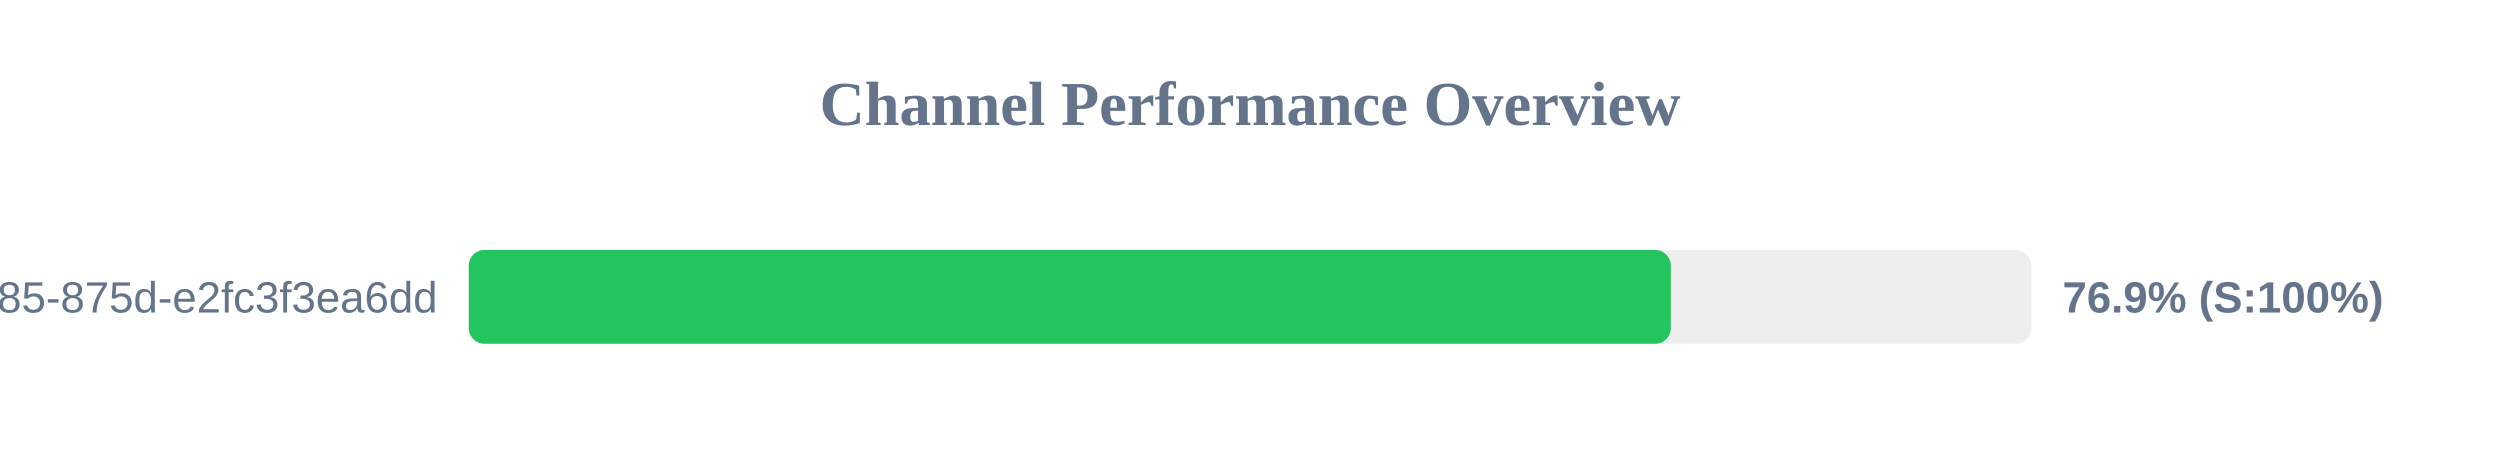
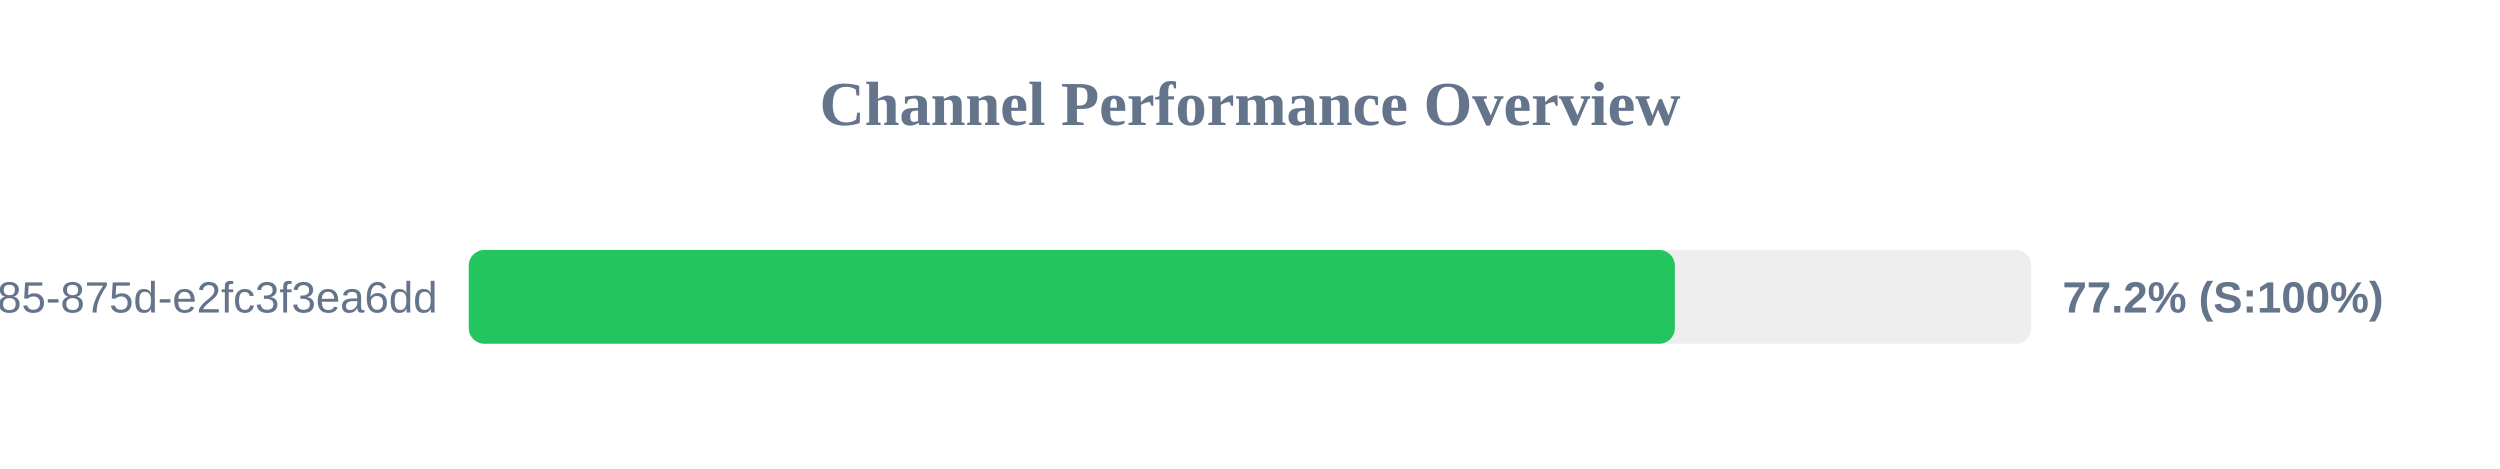
<svg xmlns="http://www.w3.org/2000/svg" width="800" height="150" version="1.1">
  <style>
        .row { font: 14px Arial; fill: #64748b; }
        .score { font: bold 14px Arial; fill: #64748b; }
    </style>
  <text x="400" y="40" text-anchor="middle" font-size="20px" font-weight="bold" fill="#64748b">Channel Performance Overview</text>
  <rect x="150" y="80" width="500" height="30" fill="#eee" rx="5" />
-   <rect x="150" y="80" width="384.65" height="30" fill="#22c55e" rx="5" />
+   <rect x="150" y="80" width="385.95" height="30" fill="#22c55e" rx="5" />
  <text x="140" y="100" text-anchor="end" class="row">?uuid=1045aedf-053c-4585-875d-e2fc3f3ea6dd</text>
-   <text x="660" y="100" text-anchor="start" class="score">76.9% (S:100%)</text>
+   <text x="660" y="100" text-anchor="start" class="score">77.2% (S:100%)</text>
</svg>
